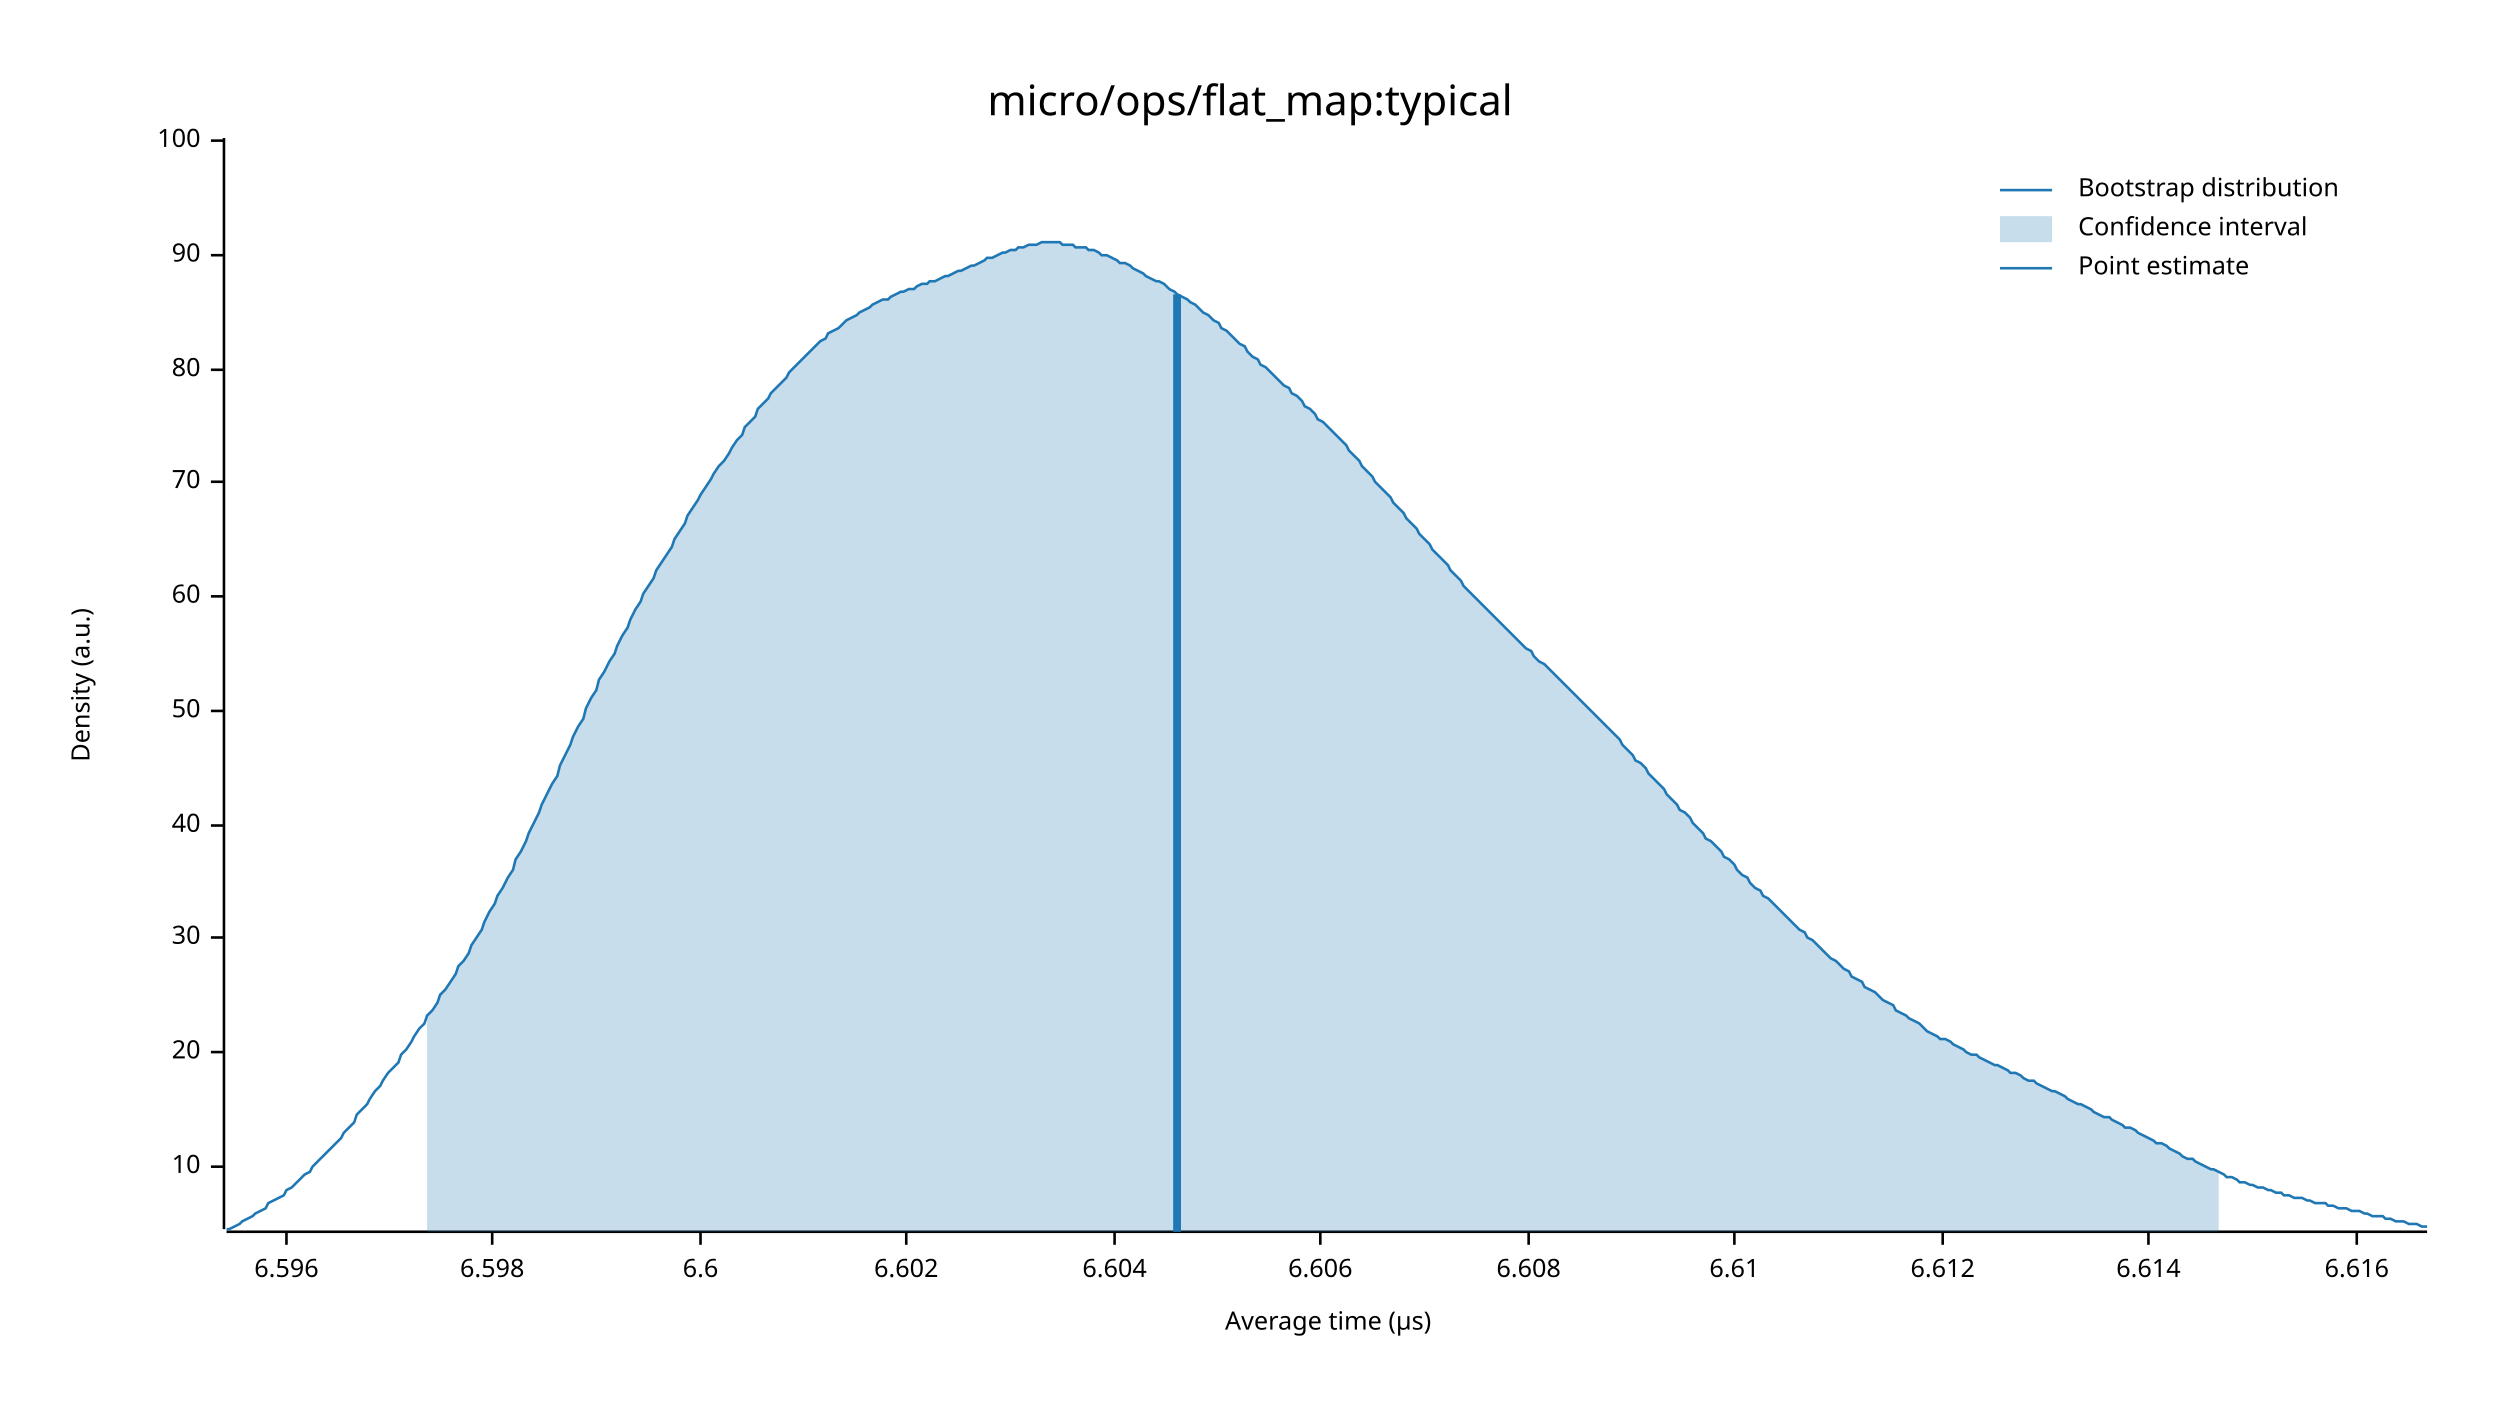
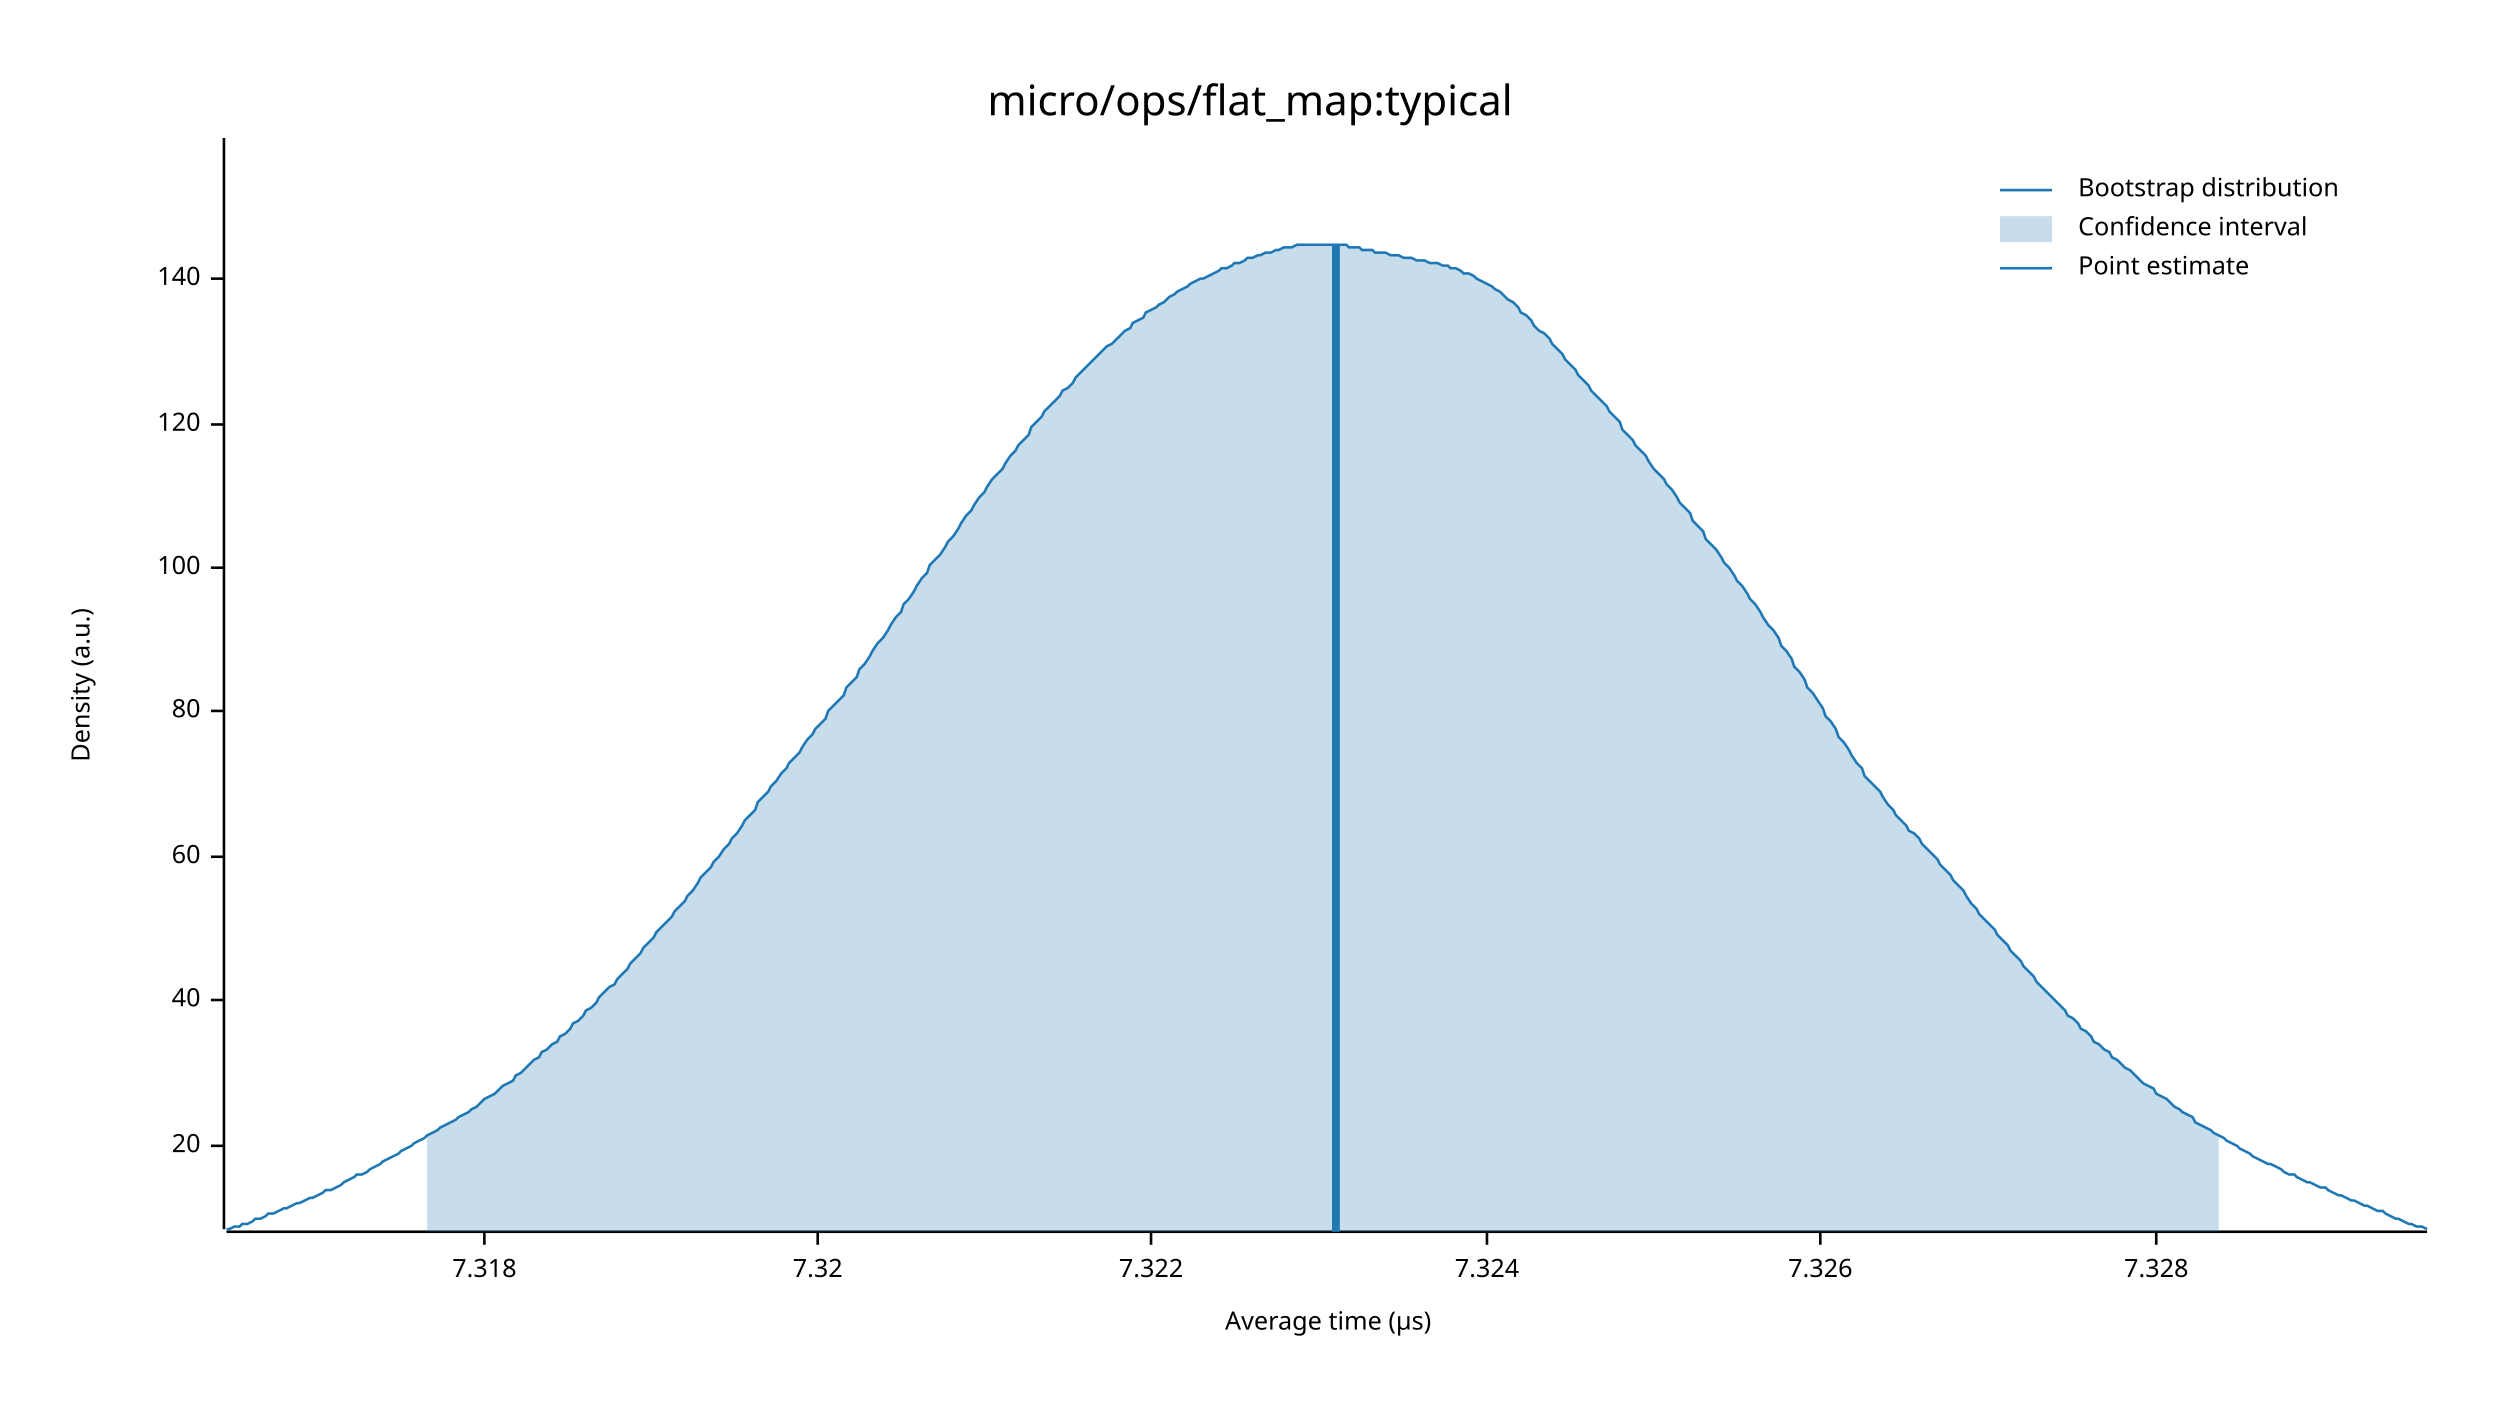
<svg xmlns="http://www.w3.org/2000/svg" width="960" height="540" viewBox="0 0 960 540">
  <text x="480" y="32" dy="0.76em" text-anchor="middle" font-family="sans-serif" font-size="16.129" opacity="1" fill="#000000">
micro/ops/flat_map:typical
</text>
  <text x="27" y="263" dy="0.76em" text-anchor="middle" font-family="sans-serif" font-size="9.677" opacity="1" fill="#000000" transform="rotate(270, 27, 263)">
Density (a.u.)
</text>
  <text x="510" y="513" dy="-0.5ex" text-anchor="middle" font-family="sans-serif" font-size="9.677" opacity="1" fill="#000000">
Average time (µs)
</text>
  <polyline fill="none" opacity="1" stroke="#000000" stroke-width="1" points="86,53 86,472 " />
-   <text x="77" y="448" dy="0.5ex" text-anchor="end" font-family="sans-serif" font-size="9.677" opacity="1" fill="#000000">
- 10
- </text>
-   <polyline fill="none" opacity="1" stroke="#000000" stroke-width="1" points="81,448 86,448 " />
-   <text x="77" y="404" dy="0.5ex" text-anchor="end" font-family="sans-serif" font-size="9.677" opacity="1" fill="#000000">
+   <text x="77" y="440" dy="0.5ex" text-anchor="end" font-family="sans-serif" font-size="9.677" opacity="1" fill="#000000">
20
</text>
-   <polyline fill="none" opacity="1" stroke="#000000" stroke-width="1" points="81,404 86,404 " />
-   <text x="77" y="360" dy="0.5ex" text-anchor="end" font-family="sans-serif" font-size="9.677" opacity="1" fill="#000000">
- 30
- </text>
-   <polyline fill="none" opacity="1" stroke="#000000" stroke-width="1" points="81,360 86,360 " />
-   <text x="77" y="317" dy="0.5ex" text-anchor="end" font-family="sans-serif" font-size="9.677" opacity="1" fill="#000000">
+   <polyline fill="none" opacity="1" stroke="#000000" stroke-width="1" points="81,440 86,440 " />
+   <text x="77" y="384" dy="0.5ex" text-anchor="end" font-family="sans-serif" font-size="9.677" opacity="1" fill="#000000">
40
</text>
-   <polyline fill="none" opacity="1" stroke="#000000" stroke-width="1" points="81,317 86,317 " />
+   <polyline fill="none" opacity="1" stroke="#000000" stroke-width="1" points="81,384 86,384 " />
+   <text x="77" y="329" dy="0.5ex" text-anchor="end" font-family="sans-serif" font-size="9.677" opacity="1" fill="#000000">
+ 60
+ </text>
+   <polyline fill="none" opacity="1" stroke="#000000" stroke-width="1" points="81,329 86,329 " />
  <text x="77" y="273" dy="0.5ex" text-anchor="end" font-family="sans-serif" font-size="9.677" opacity="1" fill="#000000">
- 50
+ 80
</text>
  <polyline fill="none" opacity="1" stroke="#000000" stroke-width="1" points="81,273 86,273 " />
-   <text x="77" y="229" dy="0.5ex" text-anchor="end" font-family="sans-serif" font-size="9.677" opacity="1" fill="#000000">
- 60
- </text>
-   <polyline fill="none" opacity="1" stroke="#000000" stroke-width="1" points="81,229 86,229 " />
-   <text x="77" y="185" dy="0.5ex" text-anchor="end" font-family="sans-serif" font-size="9.677" opacity="1" fill="#000000">
- 70
- </text>
-   <polyline fill="none" opacity="1" stroke="#000000" stroke-width="1" points="81,185 86,185 " />
-   <text x="77" y="142" dy="0.5ex" text-anchor="end" font-family="sans-serif" font-size="9.677" opacity="1" fill="#000000">
- 80
- </text>
-   <polyline fill="none" opacity="1" stroke="#000000" stroke-width="1" points="81,142 86,142 " />
-   <text x="77" y="98" dy="0.5ex" text-anchor="end" font-family="sans-serif" font-size="9.677" opacity="1" fill="#000000">
- 90
- </text>
-   <polyline fill="none" opacity="1" stroke="#000000" stroke-width="1" points="81,98 86,98 " />
-   <text x="77" y="54" dy="0.5ex" text-anchor="end" font-family="sans-serif" font-size="9.677" opacity="1" fill="#000000">
+   <text x="77" y="218" dy="0.5ex" text-anchor="end" font-family="sans-serif" font-size="9.677" opacity="1" fill="#000000">
100
</text>
-   <polyline fill="none" opacity="1" stroke="#000000" stroke-width="1" points="81,54 86,54 " />
+   <polyline fill="none" opacity="1" stroke="#000000" stroke-width="1" points="81,218 86,218 " />
+   <text x="77" y="163" dy="0.5ex" text-anchor="end" font-family="sans-serif" font-size="9.677" opacity="1" fill="#000000">
+ 120
+ </text>
+   <polyline fill="none" opacity="1" stroke="#000000" stroke-width="1" points="81,163 86,163 " />
+   <text x="77" y="107" dy="0.5ex" text-anchor="end" font-family="sans-serif" font-size="9.677" opacity="1" fill="#000000">
+ 140
+ </text>
+   <polyline fill="none" opacity="1" stroke="#000000" stroke-width="1" points="81,107 86,107 " />
  <polyline fill="none" opacity="1" stroke="#000000" stroke-width="1" points="87,473 932,473 " />
-   <text x="110" y="483" dy="0.76em" text-anchor="middle" font-family="sans-serif" font-size="9.677" opacity="1" fill="#000000">
- 6.596
+   <text x="186" y="483" dy="0.76em" text-anchor="middle" font-family="sans-serif" font-size="9.677" opacity="1" fill="#000000">
+ 7.318
</text>
-   <polyline fill="none" opacity="1" stroke="#000000" stroke-width="1" points="110,473 110,478 " />
-   <text x="189" y="483" dy="0.76em" text-anchor="middle" font-family="sans-serif" font-size="9.677" opacity="1" fill="#000000">
- 6.598
+   <polyline fill="none" opacity="1" stroke="#000000" stroke-width="1" points="186,473 186,478 " />
+   <text x="314" y="483" dy="0.76em" text-anchor="middle" font-family="sans-serif" font-size="9.677" opacity="1" fill="#000000">
+ 7.32
</text>
-   <polyline fill="none" opacity="1" stroke="#000000" stroke-width="1" points="189,473 189,478 " />
-   <text x="269" y="483" dy="0.76em" text-anchor="middle" font-family="sans-serif" font-size="9.677" opacity="1" fill="#000000">
- 6.6
+   <polyline fill="none" opacity="1" stroke="#000000" stroke-width="1" points="314,473 314,478 " />
+   <text x="442" y="483" dy="0.76em" text-anchor="middle" font-family="sans-serif" font-size="9.677" opacity="1" fill="#000000">
+ 7.322
</text>
-   <polyline fill="none" opacity="1" stroke="#000000" stroke-width="1" points="269,473 269,478 " />
-   <text x="348" y="483" dy="0.76em" text-anchor="middle" font-family="sans-serif" font-size="9.677" opacity="1" fill="#000000">
- 6.602
+   <polyline fill="none" opacity="1" stroke="#000000" stroke-width="1" points="442,473 442,478 " />
+   <text x="571" y="483" dy="0.76em" text-anchor="middle" font-family="sans-serif" font-size="9.677" opacity="1" fill="#000000">
+ 7.324
</text>
-   <polyline fill="none" opacity="1" stroke="#000000" stroke-width="1" points="348,473 348,478 " />
-   <text x="428" y="483" dy="0.76em" text-anchor="middle" font-family="sans-serif" font-size="9.677" opacity="1" fill="#000000">
- 6.604
+   <polyline fill="none" opacity="1" stroke="#000000" stroke-width="1" points="571,473 571,478 " />
+   <text x="699" y="483" dy="0.76em" text-anchor="middle" font-family="sans-serif" font-size="9.677" opacity="1" fill="#000000">
+ 7.326
</text>
-   <polyline fill="none" opacity="1" stroke="#000000" stroke-width="1" points="428,473 428,478 " />
-   <text x="507" y="483" dy="0.76em" text-anchor="middle" font-family="sans-serif" font-size="9.677" opacity="1" fill="#000000">
- 6.606
+   <polyline fill="none" opacity="1" stroke="#000000" stroke-width="1" points="699,473 699,478 " />
+   <text x="828" y="483" dy="0.76em" text-anchor="middle" font-family="sans-serif" font-size="9.677" opacity="1" fill="#000000">
+ 7.328
</text>
-   <polyline fill="none" opacity="1" stroke="#000000" stroke-width="1" points="507,473 507,478 " />
-   <text x="587" y="483" dy="0.76em" text-anchor="middle" font-family="sans-serif" font-size="9.677" opacity="1" fill="#000000">
- 6.608
- </text>
-   <polyline fill="none" opacity="1" stroke="#000000" stroke-width="1" points="587,473 587,478 " />
-   <text x="666" y="483" dy="0.76em" text-anchor="middle" font-family="sans-serif" font-size="9.677" opacity="1" fill="#000000">
- 6.61
- </text>
-   <polyline fill="none" opacity="1" stroke="#000000" stroke-width="1" points="666,473 666,478 " />
-   <text x="746" y="483" dy="0.76em" text-anchor="middle" font-family="sans-serif" font-size="9.677" opacity="1" fill="#000000">
- 6.612
- </text>
-   <polyline fill="none" opacity="1" stroke="#000000" stroke-width="1" points="746,473 746,478 " />
-   <text x="825" y="483" dy="0.76em" text-anchor="middle" font-family="sans-serif" font-size="9.677" opacity="1" fill="#000000">
- 6.614
- </text>
-   <polyline fill="none" opacity="1" stroke="#000000" stroke-width="1" points="825,473 825,478 " />
-   <text x="905" y="483" dy="0.76em" text-anchor="middle" font-family="sans-serif" font-size="9.677" opacity="1" fill="#000000">
- 6.616
- </text>
-   <polyline fill="none" opacity="1" stroke="#000000" stroke-width="1" points="905,473 905,478 " />
-   <polyline fill="none" opacity="1" stroke="#1F78B4" stroke-width="1" points="87,472 88,472 90,471 92,470 93,469 95,468 97,467 98,466 100,465 102,464 103,462 105,461 107,460 109,459 110,457 112,456 114,454 115,453 117,451 119,450 120,448 122,446 124,444 125,443 127,441 129,439 131,437 132,435 134,433 136,431 137,428 139,426 141,424 142,422 144,419 146,417 147,415 149,412 151,410 153,408 154,405 156,403 158,400 159,398 161,395 163,393 164,390 166,388 168,385 169,382 171,380 173,377 175,374 176,371 178,369 180,366 181,363 183,360 185,357 186,354 188,350 190,347 191,344 193,341 195,337 197,334 198,330 200,327 202,323 203,320 205,316 207,312 208,309 210,305 212,301 214,298 215,294 217,290 219,286 220,283 222,279 224,276 225,272 227,268 229,265 230,261 232,258 234,254 236,251 237,248 239,244 241,241 242,238 244,234 246,231 247,228 249,225 251,222 252,219 254,216 256,213 258,210 259,207 261,204 263,201 264,198 266,195 268,192 269,190 271,187 273,184 274,182 276,179 278,177 280,174 281,172 283,169 285,167 286,164 288,162 290,160 291,157 293,155 295,153 296,151 298,149 300,147 302,145 303,143 305,141 307,139 308,138 310,136 312,134 313,133 315,131 317,130 318,128 320,127 322,126 324,124 325,123 327,122 329,121 330,120 332,119 334,118 335,117 337,116 339,115 341,115 342,114 344,113 346,112 347,112 349,111 351,111 352,110 354,109 356,109 357,108 359,108 361,107 363,106 364,106 366,105 368,104 369,104 371,103 373,102 374,102 376,101 378,100 379,99 381,99 383,98 385,97 386,97 388,96 390,96 391,95 393,95 395,94 396,94 398,94 400,93 401,93 403,93 405,93 407,93 408,94 410,94 412,94 413,95 415,95 417,95 418,96 420,96 422,97 423,98 425,98 427,99 429,100 430,101 432,101 434,102 435,103 437,104 439,105 440,106 442,107 444,108 445,108 447,109 449,111 451,112 452,113 454,114 456,115 457,116 459,117 461,119 462,120 464,121 466,123 468,124 469,126 471,127 473,129 474,130 476,132 478,133 479,135 481,137 483,138 484,140 486,141 488,143 490,145 491,146 493,148 495,149 496,151 498,152 500,154 501,156 503,157 505,159 506,161 508,162 510,164 512,166 513,167 515,169 517,171 518,173 520,175 522,177 523,179 525,181 527,183 528,185 530,187 532,189 534,191 535,193 537,195 539,197 540,199 542,201 544,203 545,205 547,207 549,209 550,211 552,213 554,215 556,217 557,219 559,221 561,223 562,225 564,227 566,229 567,230 569,232 571,234 573,236 574,237 576,239 578,241 579,242 581,244 583,246 584,247 586,249 588,250 589,252 591,254 593,255 595,257 596,258 598,260 600,262 601,263 603,265 605,267 606,268 608,270 610,272 611,273 613,275 615,277 617,279 618,280 620,282 622,284 623,286 625,288 627,290 628,292 630,293 632,295 633,297 635,299 637,301 639,303 640,305 642,307 644,309 645,311 647,312 649,314 650,316 652,318 654,320 655,322 657,323 659,325 661,327 662,329 664,330 666,332 667,334 669,336 671,337 672,339 674,341 676,342 677,344 679,345 681,347 683,349 684,350 686,352 688,354 689,355 691,357 693,358 694,360 696,361 698,363 700,365 701,366 703,368 705,369 706,370 708,372 710,373 711,375 713,376 715,377 716,379 718,380 720,381 722,383 723,384 725,385 727,386 728,388 730,389 732,390 733,391 735,392 737,393 738,394 740,396 742,397 744,398 745,399 747,399 749,400 750,401 752,402 754,403 755,404 757,405 759,405 760,406 762,407 764,408 766,409 767,409 769,410 771,411 772,412 774,412 776,413 777,414 779,415 781,415 782,416 784,417 786,418 788,419 789,419 791,420 793,421 794,422 796,423 798,424 799,424 801,425 803,426 804,427 806,428 808,429 810,429 811,430 813,431 815,432 816,433 818,433 820,434 821,435 823,436 825,437 827,438 828,439 830,439 832,440 833,441 835,442 837,443 838,444 840,445 842,445 843,446 845,447 847,448 849,449 850,449 852,450 854,451 855,452 857,452 859,453 860,454 862,454 864,455 865,455 867,456 869,456 871,457 872,457 874,458 876,458 877,459 879,459 881,460 882,460 884,460 886,461 887,461 889,462 891,462 893,462 894,463 896,463 898,464 899,464 901,464 903,465 904,465 906,465 908,466 909,466 911,467 913,467 915,467 916,468 918,468 920,469 921,469 923,469 925,470 926,470 928,470 930,471 932,471 " />
-   <polygon opacity="0.25" fill="#1F78B4" points="164,390 166,388 168,385 169,382 171,380 173,377 175,374 176,371 178,369 180,366 181,363 183,360 185,357 186,354 188,350 190,347 191,344 193,341 195,337 197,334 198,330 200,327 202,323 203,320 205,316 207,312 208,309 210,305 212,301 214,298 215,294 217,290 219,286 220,283 222,279 224,276 225,272 227,268 229,265 230,261 232,258 234,254 236,251 237,248 239,244 241,241 242,238 244,234 246,231 247,228 249,225 251,222 252,219 254,216 256,213 258,210 259,207 261,204 263,201 264,198 266,195 268,192 269,190 271,187 273,184 274,182 276,179 278,177 280,174 281,172 283,169 285,167 286,164 288,162 290,160 291,157 293,155 295,153 296,151 298,149 300,147 302,145 303,143 305,141 307,139 308,138 310,136 312,134 313,133 315,131 317,130 318,128 320,127 322,126 324,124 325,123 327,122 329,121 330,120 332,119 334,118 335,117 337,116 339,115 341,115 342,114 344,113 346,112 347,112 349,111 351,111 352,110 354,109 356,109 357,108 359,108 361,107 363,106 364,106 366,105 368,104 369,104 371,103 373,102 374,102 376,101 378,100 379,99 381,99 383,98 385,97 386,97 388,96 390,96 391,95 393,95 395,94 396,94 398,94 400,93 401,93 403,93 405,93 407,93 408,94 410,94 412,94 413,95 415,95 417,95 418,96 420,96 422,97 423,98 425,98 427,99 429,100 430,101 432,101 434,102 435,103 437,104 439,105 440,106 442,107 444,108 445,108 447,109 449,111 451,112 452,113 454,114 456,115 457,116 459,117 461,119 462,120 464,121 466,123 468,124 469,126 471,127 473,129 474,130 476,132 478,133 479,135 481,137 483,138 484,140 486,141 488,143 490,145 491,146 493,148 495,149 496,151 498,152 500,154 501,156 503,157 505,159 506,161 508,162 510,164 512,166 513,167 515,169 517,171 518,173 520,175 522,177 523,179 525,181 527,183 528,185 530,187 532,189 534,191 535,193 537,195 539,197 540,199 542,201 544,203 545,205 547,207 549,209 550,211 552,213 554,215 556,217 557,219 559,221 561,223 562,225 564,227 566,229 567,230 569,232 571,234 573,236 574,237 576,239 578,241 579,242 581,244 583,246 584,247 586,249 588,250 589,252 591,254 593,255 595,257 596,258 598,260 600,262 601,263 603,265 605,267 606,268 608,270 610,272 611,273 613,275 615,277 617,279 618,280 620,282 622,284 623,286 625,288 627,290 628,292 630,293 632,295 633,297 635,299 637,301 639,303 640,305 642,307 644,309 645,311 647,312 649,314 650,316 652,318 654,320 655,322 657,323 659,325 661,327 662,329 664,330 666,332 667,334 669,336 671,337 672,339 674,341 676,342 677,344 679,345 681,347 683,349 684,350 686,352 688,354 689,355 691,357 693,358 694,360 696,361 698,363 700,365 701,366 703,368 705,369 706,370 708,372 710,373 711,375 713,376 715,377 716,379 718,380 720,381 722,383 723,384 725,385 727,386 728,388 730,389 732,390 733,391 735,392 737,393 738,394 740,396 742,397 744,398 745,399 747,399 749,400 750,401 752,402 754,403 755,404 757,405 759,405 760,406 762,407 764,408 766,409 767,409 769,410 771,411 772,412 774,412 776,413 777,414 779,415 781,415 782,416 784,417 786,418 788,419 789,419 791,420 793,421 794,422 796,423 798,424 799,424 801,425 803,426 804,427 806,428 808,429 810,429 811,430 813,431 815,432 816,433 818,433 820,434 821,435 823,436 825,437 827,438 828,439 830,439 832,440 833,441 835,442 837,443 838,444 840,445 842,445 843,446 845,447 847,448 849,449 850,449 852,450 852,473 164,473 " />
-   <polyline fill="none" opacity="1" stroke="#1F78B4" stroke-width="3" points="452,473 452,113 " />
+   <polyline fill="none" opacity="1" stroke="#000000" stroke-width="1" points="828,473 828,478 " />
+   <polyline fill="none" opacity="1" stroke="#1F78B4" stroke-width="1" points="87,472 88,472 90,471 92,471 93,470 95,470 97,469 98,468 100,468 102,467 103,466 105,466 107,465 109,464 110,464 112,463 114,462 115,462 117,461 119,460 120,460 122,459 124,458 125,457 127,457 129,456 131,455 132,454 134,453 136,452 137,451 139,451 141,450 142,449 144,448 146,447 147,446 149,445 151,444 153,443 154,442 156,441 158,440 159,439 161,438 163,437 164,436 166,435 168,434 169,433 171,432 173,431 175,430 176,429 178,428 180,427 181,426 183,425 185,423 186,422 188,421 190,420 191,419 193,417 195,416 197,415 198,413 200,412 202,410 203,409 205,407 207,406 208,404 210,403 212,401 214,400 215,398 217,397 219,395 220,393 222,392 224,390 225,388 227,387 229,385 230,383 232,381 234,379 236,378 237,376 239,374 241,372 242,370 244,368 246,366 247,364 249,362 251,360 252,358 254,356 256,354 258,352 259,350 261,348 263,346 264,344 266,342 268,339 269,337 271,335 273,333 274,331 276,329 278,326 280,324 281,322 283,320 285,317 286,315 288,313 290,311 291,308 293,306 295,304 296,302 298,300 300,297 302,295 303,293 305,291 307,289 308,287 310,284 312,282 313,280 315,278 317,276 318,273 320,271 322,269 324,267 325,264 327,262 329,260 330,257 332,255 334,252 335,250 337,247 339,245 341,242 342,240 344,237 346,235 347,232 349,230 351,227 352,225 354,222 356,220 357,217 359,215 361,213 363,210 364,208 366,206 368,203 369,201 371,198 373,196 374,194 376,191 378,189 379,187 381,184 383,182 385,180 386,178 388,175 390,173 391,171 393,169 395,167 396,164 398,162 400,160 401,158 403,156 405,154 407,152 408,150 410,149 412,147 413,145 415,143 417,141 418,140 420,138 422,136 423,135 425,133 427,132 429,130 430,129 432,127 434,126 435,124 437,123 439,122 440,120 442,119 444,118 445,117 447,116 449,114 451,113 452,112 454,111 456,110 457,109 459,108 461,107 462,107 464,106 466,105 468,104 469,103 471,103 473,102 474,101 476,101 478,100 479,99 481,99 483,98 484,98 486,97 488,97 490,96 491,96 493,95 495,95 496,95 498,94 500,94 501,94 503,94 505,94 506,94 508,94 510,94 512,94 513,94 515,94 517,94 518,95 520,95 522,95 523,96 525,96 527,96 528,97 530,97 532,97 534,98 535,98 537,98 539,99 540,99 542,99 544,100 545,100 547,100 549,101 550,101 552,101 554,102 556,102 557,103 559,103 561,104 562,105 564,105 566,106 567,107 569,108 571,109 573,110 574,111 576,112 578,114 579,115 581,116 583,118 584,120 586,121 588,123 589,125 591,127 593,128 595,130 596,132 598,134 600,136 601,138 603,140 605,142 606,144 608,146 610,148 611,150 613,152 615,154 617,156 618,158 620,160 622,162 623,165 625,167 627,169 628,171 630,173 632,175 633,177 635,180 637,182 639,184 640,186 642,188 644,191 645,193 647,195 649,197 650,200 652,202 654,204 655,207 657,209 659,211 661,214 662,216 664,218 666,221 667,223 669,225 671,228 672,230 674,232 676,235 677,237 679,240 681,242 683,245 684,248 686,250 688,253 689,256 691,258 693,261 694,264 696,266 698,269 700,272 701,275 703,277 705,280 706,283 708,285 710,288 711,290 713,293 715,295 716,298 718,300 720,302 722,304 723,306 725,309 727,311 728,313 730,315 732,317 733,319 735,320 737,322 738,324 740,326 742,328 744,330 745,332 747,334 749,336 750,338 752,340 754,342 755,344 757,347 759,349 760,351 762,353 764,355 766,357 767,359 769,361 771,363 772,365 774,367 776,369 777,371 779,373 781,375 782,377 784,379 786,381 788,383 789,384 791,386 793,388 794,390 796,391 798,393 799,395 801,396 803,398 804,400 806,401 808,403 810,404 811,406 813,407 815,409 816,410 818,411 820,413 821,414 823,416 825,417 827,418 828,420 830,421 832,422 833,423 835,425 837,426 838,427 840,428 842,429 843,431 845,432 847,433 849,434 850,435 852,436 854,437 855,438 857,439 859,440 860,441 862,442 864,443 865,444 867,445 869,446 871,447 872,447 874,448 876,449 877,450 879,451 881,451 882,452 884,453 886,454 887,454 889,455 891,456 893,456 894,457 896,458 898,459 899,459 901,460 903,461 904,461 906,462 908,463 909,463 911,464 913,465 915,465 916,466 918,467 920,468 921,468 923,469 925,470 926,470 928,471 930,471 932,472 " />
+   <polygon opacity="0.25" fill="#1F78B4" points="164,436 166,435 168,434 169,433 171,432 173,431 175,430 176,429 178,428 180,427 181,426 183,425 185,423 186,422 188,421 190,420 191,419 193,417 195,416 197,415 198,413 200,412 202,410 203,409 205,407 207,406 208,404 210,403 212,401 214,400 215,398 217,397 219,395 220,393 222,392 224,390 225,388 227,387 229,385 230,383 232,381 234,379 236,378 237,376 239,374 241,372 242,370 244,368 246,366 247,364 249,362 251,360 252,358 254,356 256,354 258,352 259,350 261,348 263,346 264,344 266,342 268,339 269,337 271,335 273,333 274,331 276,329 278,326 280,324 281,322 283,320 285,317 286,315 288,313 290,311 291,308 293,306 295,304 296,302 298,300 300,297 302,295 303,293 305,291 307,289 308,287 310,284 312,282 313,280 315,278 317,276 318,273 320,271 322,269 324,267 325,264 327,262 329,260 330,257 332,255 334,252 335,250 337,247 339,245 341,242 342,240 344,237 346,235 347,232 349,230 351,227 352,225 354,222 356,220 357,217 359,215 361,213 363,210 364,208 366,206 368,203 369,201 371,198 373,196 374,194 376,191 378,189 379,187 381,184 383,182 385,180 386,178 388,175 390,173 391,171 393,169 395,167 396,164 398,162 400,160 401,158 403,156 405,154 407,152 408,150 410,149 412,147 413,145 415,143 417,141 418,140 420,138 422,136 423,135 425,133 427,132 429,130 430,129 432,127 434,126 435,124 437,123 439,122 440,120 442,119 444,118 445,117 447,116 449,114 451,113 452,112 454,111 456,110 457,109 459,108 461,107 462,107 464,106 466,105 468,104 469,103 471,103 473,102 474,101 476,101 478,100 479,99 481,99 483,98 484,98 486,97 488,97 490,96 491,96 493,95 495,95 496,95 498,94 500,94 501,94 503,94 505,94 506,94 508,94 510,94 512,94 513,94 515,94 517,94 518,95 520,95 522,95 523,96 525,96 527,96 528,97 530,97 532,97 534,98 535,98 537,98 539,99 540,99 542,99 544,100 545,100 547,100 549,101 550,101 552,101 554,102 556,102 557,103 559,103 561,104 562,105 564,105 566,106 567,107 569,108 571,109 573,110 574,111 576,112 578,114 579,115 581,116 583,118 584,120 586,121 588,123 589,125 591,127 593,128 595,130 596,132 598,134 600,136 601,138 603,140 605,142 606,144 608,146 610,148 611,150 613,152 615,154 617,156 618,158 620,160 622,162 623,165 625,167 627,169 628,171 630,173 632,175 633,177 635,180 637,182 639,184 640,186 642,188 644,191 645,193 647,195 649,197 650,200 652,202 654,204 655,207 657,209 659,211 661,214 662,216 664,218 666,221 667,223 669,225 671,228 672,230 674,232 676,235 677,237 679,240 681,242 683,245 684,248 686,250 688,253 689,256 691,258 693,261 694,264 696,266 698,269 700,272 701,275 703,277 705,280 706,283 708,285 710,288 711,290 713,293 715,295 716,298 718,300 720,302 722,304 723,306 725,309 727,311 728,313 730,315 732,317 733,319 735,320 737,322 738,324 740,326 742,328 744,330 745,332 747,334 749,336 750,338 752,340 754,342 755,344 757,347 759,349 760,351 762,353 764,355 766,357 767,359 769,361 771,363 772,365 774,367 776,369 777,371 779,373 781,375 782,377 784,379 786,381 788,383 789,384 791,386 793,388 794,390 796,391 798,393 799,395 801,396 803,398 804,400 806,401 808,403 810,404 811,406 813,407 815,409 816,410 818,411 820,413 821,414 823,416 825,417 827,418 828,420 830,421 832,422 833,423 835,425 837,426 838,427 840,428 842,429 843,431 845,432 847,433 849,434 850,435 852,436 852,473 164,473 " />
+   <polyline fill="none" opacity="1" stroke="#1F78B4" stroke-width="3" points="513,473 513,94 " />
  <text x="798" y="68" dy="0.76em" text-anchor="start" font-family="sans-serif" font-size="9.677" opacity="1" fill="#000000">
Bootstrap distribution
</text>
  <text x="798" y="83" dy="0.76em" text-anchor="start" font-family="sans-serif" font-size="9.677" opacity="1" fill="#000000">
Confidence interval
</text>
  <text x="798" y="98" dy="0.76em" text-anchor="start" font-family="sans-serif" font-size="9.677" opacity="1" fill="#000000">
Point estimate
</text>
  <polyline fill="none" opacity="1" stroke="#1F78B4" stroke-width="1" points="768,73 788,73 " />
  <rect x="768" y="83" width="20" height="10" opacity="0.25" fill="#1F78B4" stroke="none" />
  <polyline fill="none" opacity="1" stroke="#1F78B4" stroke-width="1" points="768,103 788,103 " />
</svg>
